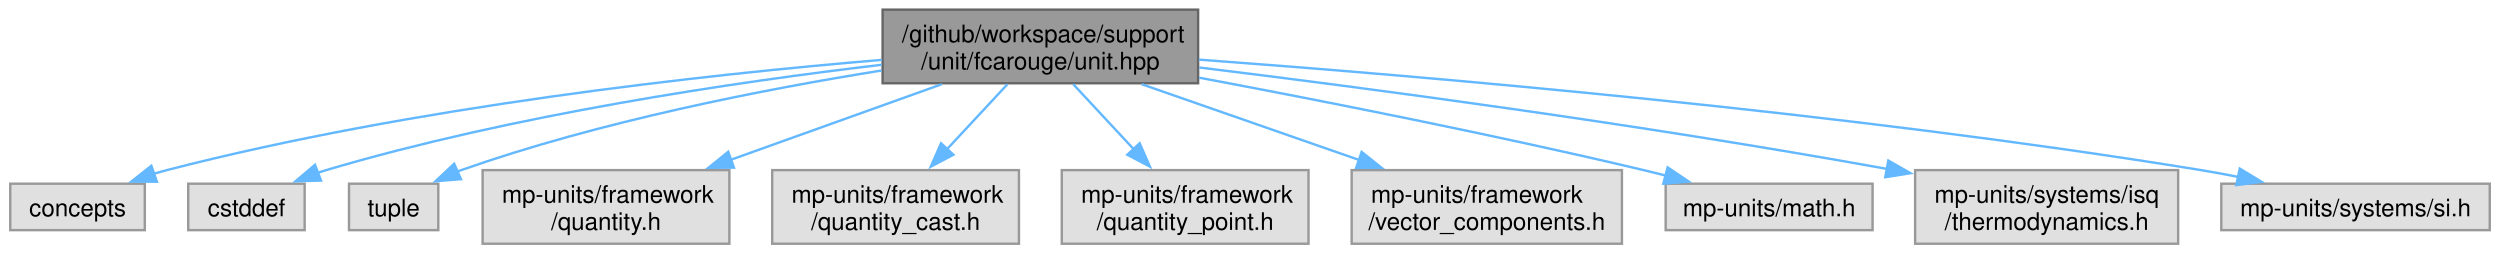
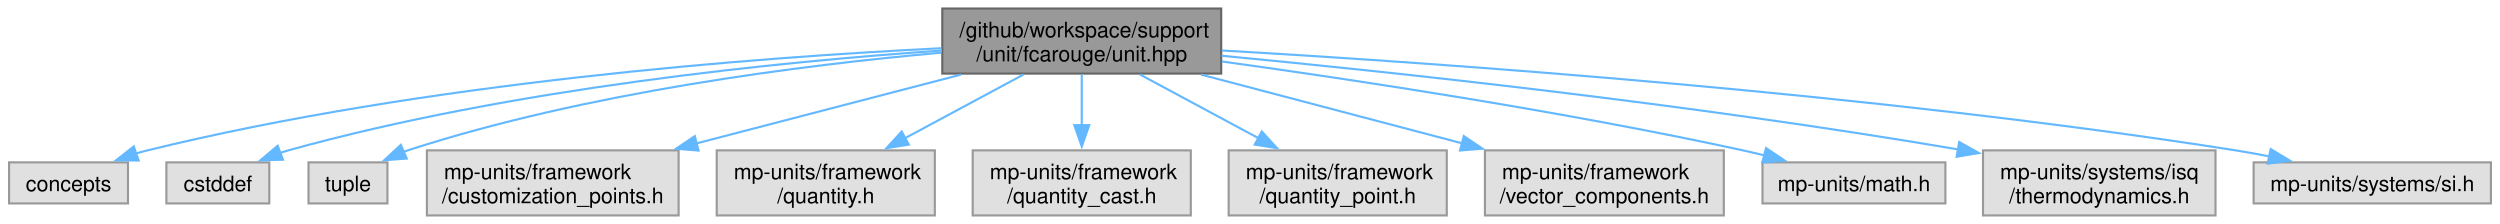
- <svg xmlns="http://www.w3.org/2000/svg" xmlns:xlink="http://www.w3.org/1999/xlink" width="1036pt" height="105pt" viewBox="0.00 0.00 1035.50 105.00">
+ <svg xmlns="http://www.w3.org/2000/svg" xmlns:xlink="http://www.w3.org/1999/xlink" width="1172pt" height="105pt" viewBox="0.00 0.00 1171.50 105.00">
  <g id="graph0" class="graph" transform="scale(1 1) rotate(0) translate(4 101)">
    <g id="Node000001" class="node">
      <g id="a_Node000001">
        <a xlink:title="Quantities and units facade for mp-units third party implementation.">
-           <polygon fill="#999999" stroke="#666666" points="492.25,-97 361.5,-97 361.5,-66.5 492.25,-66.5 492.25,-97" />
-           <text text-anchor="start" x="369.5" y="-83.5" font-family="Helvetica,sans-Serif" font-size="10.00">/github/workspace/support</text>
-           <text text-anchor="middle" x="426.88" y="-72.25" font-family="Helvetica,sans-Serif" font-size="10.00">/unit/fcarouge/unit.hpp</text>
+           <polygon fill="#999999" stroke="#666666" points="568.25,-97 437.5,-97 437.5,-66.5 568.25,-66.5 568.25,-97" />
+           <text text-anchor="start" x="445.5" y="-83.5" font-family="Helvetica,sans-Serif" font-size="10.00">/github/workspace/support</text>
+           <text text-anchor="middle" x="502.88" y="-72.25" font-family="Helvetica,sans-Serif" font-size="10.00">/unit/fcarouge/unit.hpp</text>
        </a>
      </g>
    </g>
    <g id="Node000002" class="node">
      <g id="a_Node000002">
        <a xlink:title=" ">
          <polygon fill="#e0e0e0" stroke="#999999" points="55.75,-24.88 0,-24.88 0,-5.63 55.75,-5.63 55.75,-24.88" />
          <text text-anchor="middle" x="27.88" y="-11.38" font-family="Helvetica,sans-Serif" font-size="10.00">concepts</text>
        </a>
      </g>
    </g>
    <g id="edge1_Node000001_Node000002" class="edge">
      <g id="a_edge1_Node000001_Node000002">
        <a xlink:title=" ">
-           <path fill="none" stroke="#63b8ff" d="M361.26,-76.2C288.06,-70.07 166.55,-56.76 64.88,-30.5 63.13,-30.05 61.35,-29.54 59.56,-28.99" />
-           <polygon fill="#63b8ff" stroke="#63b8ff" points="60.76,-25.7 50.16,-25.74 58.47,-32.32 60.76,-25.7" />
+           <path fill="none" stroke="#63b8ff" d="M437.03,-78.39C350.52,-74.11 194.39,-62.32 64.88,-30.5 63.12,-30.07 61.34,-29.58 59.55,-29.04" />
+           <polygon fill="#63b8ff" stroke="#63b8ff" points="60.74,-25.75 50.14,-25.82 58.47,-32.37 60.74,-25.75" />
        </a>
      </g>
    </g>
    <g id="Node000003" class="node">
      <g id="a_Node000003">
        <a xlink:title=" ">
          <polygon fill="#e0e0e0" stroke="#999999" points="122,-24.88 73.75,-24.88 73.75,-5.63 122,-5.63 122,-24.88" />
          <text text-anchor="middle" x="97.88" y="-11.38" font-family="Helvetica,sans-Serif" font-size="10.00">cstddef</text>
        </a>
      </g>
    </g>
    <g id="edge2_Node000001_Node000003" class="edge">
      <g id="a_edge2_Node000001_Node000003">
        <a xlink:title=" ">
-           <path fill="none" stroke="#63b8ff" d="M361.18,-74.17C300.51,-67.02 208.34,-53.44 130.88,-30.5 129.71,-30.15 128.53,-29.78 127.34,-29.38" />
-           <polygon fill="#63b8ff" stroke="#63b8ff" points="128.79,-26.18 118.2,-25.87 126.28,-32.72 128.79,-26.18" />
+           <path fill="none" stroke="#63b8ff" d="M437.28,-77.31C362.09,-72.14 235.74,-59.63 130.88,-30.5 129.52,-30.12 128.15,-29.7 126.78,-29.25" />
+           <polygon fill="#63b8ff" stroke="#63b8ff" points="128.41,-26.13 117.81,-25.84 125.92,-32.67 128.41,-26.13" />
        </a>
      </g>
    </g>
    <g id="Node000004" class="node">
      <g id="a_Node000004">
        <a xlink:title=" ">
          <polygon fill="#e0e0e0" stroke="#999999" points="177.38,-24.88 140.38,-24.88 140.38,-5.63 177.38,-5.63 177.38,-24.88" />
          <text text-anchor="middle" x="158.88" y="-11.38" font-family="Helvetica,sans-Serif" font-size="10.00">tuple</text>
        </a>
      </g>
    </g>
    <g id="edge3_Node000001_Node000004" class="edge">
      <g id="a_edge3_Node000001_Node000004">
        <a xlink:title=" ">
-           <path fill="none" stroke="#63b8ff" d="M361.18,-71.8C312.21,-63.98 244.19,-50.68 186.88,-30.5 186.37,-30.32 185.87,-30.14 185.36,-29.95" />
-           <polygon fill="#63b8ff" stroke="#63b8ff" points="186.79,-26.75 176.22,-25.9 183.95,-33.15 186.79,-26.75" />
+           <path fill="none" stroke="#63b8ff" d="M437.02,-76.31C372.11,-70.53 270.74,-57.76 186.88,-30.5 186.23,-30.29 185.57,-30.07 184.92,-29.83" />
+           <polygon fill="#63b8ff" stroke="#63b8ff" points="186.45,-26.68 175.88,-25.89 183.65,-33.09 186.45,-26.68" />
        </a>
      </g>
    </g>
    <g id="Node000005" class="node">
      <g id="a_Node000005">
        <a xlink:title=" ">
-           <polygon fill="#e0e0e0" stroke="#999999" points="298,-30.5 195.75,-30.5 195.75,0 298,0 298,-30.5" />
-           <text text-anchor="start" x="203.75" y="-17" font-family="Helvetica,sans-Serif" font-size="10.00">mp-units/framework</text>
-           <text text-anchor="middle" x="246.88" y="-5.75" font-family="Helvetica,sans-Serif" font-size="10.00">/quantity.h</text>
+           <polygon fill="#e0e0e0" stroke="#999999" points="313.88,-30.5 195.88,-30.5 195.88,0 313.88,0 313.88,-30.5" />
+           <text text-anchor="start" x="203.88" y="-17" font-family="Helvetica,sans-Serif" font-size="10.00">mp-units/framework</text>
+           <text text-anchor="middle" x="254.88" y="-5.75" font-family="Helvetica,sans-Serif" font-size="10.00">/customization_points.h</text>
        </a>
      </g>
    </g>
    <g id="edge4_Node000001_Node000005" class="edge">
      <g id="a_edge4_Node000001_Node000005">
        <a xlink:title=" ">
-           <path fill="none" stroke="#63b8ff" d="M386.03,-66.11C360.12,-56.83 326.36,-44.73 298.58,-34.78" />
-           <polygon fill="#63b8ff" stroke="#63b8ff" points="299.89,-31.53 289.29,-31.45 297.53,-38.12 299.89,-31.53" />
+           <path fill="none" stroke="#63b8ff" d="M446.29,-66.03C409.31,-56.42 360.84,-43.81 321.92,-33.69" />
+           <polygon fill="#63b8ff" stroke="#63b8ff" points="323.24,-30.41 312.68,-31.28 321.48,-37.19 323.24,-30.41" />
        </a>
      </g>
    </g>
    <g id="Node000006" class="node">
      <g id="a_Node000006">
        <a xlink:title=" ">
-           <polygon fill="#e0e0e0" stroke="#999999" points="418,-30.5 315.75,-30.5 315.75,0 418,0 418,-30.5" />
-           <text text-anchor="start" x="323.75" y="-17" font-family="Helvetica,sans-Serif" font-size="10.00">mp-units/framework</text>
-           <text text-anchor="middle" x="366.88" y="-5.75" font-family="Helvetica,sans-Serif" font-size="10.00">/quantity_cast.h</text>
+           <polygon fill="#e0e0e0" stroke="#999999" points="434,-30.5 331.75,-30.5 331.75,0 434,0 434,-30.5" />
+           <text text-anchor="start" x="339.75" y="-17" font-family="Helvetica,sans-Serif" font-size="10.00">mp-units/framework</text>
+           <text text-anchor="middle" x="382.88" y="-5.75" font-family="Helvetica,sans-Serif" font-size="10.00">/quantity.h</text>
        </a>
      </g>
    </g>
    <g id="edge5_Node000001_Node000006" class="edge">
      <g id="a_edge5_Node000001_Node000006">
        <a xlink:title=" ">
-           <path fill="none" stroke="#63b8ff" d="M413.26,-66.11C405.82,-58.11 396.44,-48.03 388.06,-39.03" />
-           <polygon fill="#63b8ff" stroke="#63b8ff" points="390.84,-36.87 381.47,-31.94 385.72,-41.64 390.84,-36.87" />
+           <path fill="none" stroke="#63b8ff" d="M475.65,-66.11C459.15,-57.25 437.89,-45.82 419.89,-36.14" />
+           <polygon fill="#63b8ff" stroke="#63b8ff" points="421.8,-33.2 411.33,-31.54 418.48,-39.36 421.8,-33.2" />
        </a>
      </g>
    </g>
    <g id="Node000007" class="node">
      <g id="a_Node000007">
        <a xlink:title=" ">
-           <polygon fill="#e0e0e0" stroke="#999999" points="538,-30.5 435.75,-30.5 435.75,0 538,0 538,-30.5" />
-           <text text-anchor="start" x="443.75" y="-17" font-family="Helvetica,sans-Serif" font-size="10.00">mp-units/framework</text>
-           <text text-anchor="middle" x="486.88" y="-5.75" font-family="Helvetica,sans-Serif" font-size="10.00">/quantity_point.h</text>
+           <polygon fill="#e0e0e0" stroke="#999999" points="554,-30.5 451.75,-30.5 451.75,0 554,0 554,-30.5" />
+           <text text-anchor="start" x="459.75" y="-17" font-family="Helvetica,sans-Serif" font-size="10.00">mp-units/framework</text>
+           <text text-anchor="middle" x="502.88" y="-5.75" font-family="Helvetica,sans-Serif" font-size="10.00">/quantity_cast.h</text>
        </a>
      </g>
    </g>
    <g id="edge6_Node000001_Node000007" class="edge">
      <g id="a_edge6_Node000001_Node000007">
        <a xlink:title=" ">
-           <path fill="none" stroke="#63b8ff" d="M440.49,-66.11C447.93,-58.11 457.31,-48.03 465.69,-39.03" />
-           <polygon fill="#63b8ff" stroke="#63b8ff" points="468.03,-41.64 472.28,-31.94 462.91,-36.87 468.03,-41.64" />
+           <path fill="none" stroke="#63b8ff" d="M502.88,-66.11C502.88,-59.02 502.88,-50.29 502.88,-42.13" />
+           <polygon fill="#63b8ff" stroke="#63b8ff" points="506.38,-42.34 502.88,-32.34 499.38,-42.34 506.38,-42.34" />
        </a>
      </g>
    </g>
    <g id="Node000008" class="node">
      <g id="a_Node000008">
        <a xlink:title=" ">
-           <polygon fill="#e0e0e0" stroke="#999999" points="667.88,-30.5 555.88,-30.5 555.88,0 667.88,0 667.88,-30.5" />
-           <text text-anchor="start" x="563.88" y="-17" font-family="Helvetica,sans-Serif" font-size="10.00">mp-units/framework</text>
-           <text text-anchor="middle" x="611.88" y="-5.75" font-family="Helvetica,sans-Serif" font-size="10.00">/vector_components.h</text>
+           <polygon fill="#e0e0e0" stroke="#999999" points="674,-30.5 571.75,-30.5 571.75,0 674,0 674,-30.5" />
+           <text text-anchor="start" x="579.75" y="-17" font-family="Helvetica,sans-Serif" font-size="10.00">mp-units/framework</text>
+           <text text-anchor="middle" x="622.88" y="-5.75" font-family="Helvetica,sans-Serif" font-size="10.00">/quantity_point.h</text>
        </a>
      </g>
    </g>
    <g id="edge7_Node000001_Node000008" class="edge">
      <g id="a_edge7_Node000001_Node000008">
        <a xlink:title=" ">
-           <path fill="none" stroke="#63b8ff" d="M468.85,-66.11C495.61,-56.79 530.49,-44.62 559.11,-34.65" />
-           <polygon fill="#63b8ff" stroke="#63b8ff" points="560.02,-38.04 568.31,-31.44 557.72,-31.43 560.02,-38.04" />
+           <path fill="none" stroke="#63b8ff" d="M530.1,-66.11C546.6,-57.25 567.86,-45.82 585.86,-36.14" />
+           <polygon fill="#63b8ff" stroke="#63b8ff" points="587.27,-39.36 594.42,-31.54 583.95,-33.2 587.27,-39.36" />
        </a>
      </g>
    </g>
    <g id="Node000009" class="node">
      <g id="a_Node000009">
        <a xlink:title=" ">
-           <polygon fill="#e0e0e0" stroke="#999999" points="771.75,-24.88 686,-24.88 686,-5.63 771.75,-5.63 771.75,-24.88" />
-           <text text-anchor="middle" x="728.88" y="-11.38" font-family="Helvetica,sans-Serif" font-size="10.00">mp-units/math.h</text>
+           <polygon fill="#e0e0e0" stroke="#999999" points="803.88,-30.5 691.88,-30.5 691.88,0 803.88,0 803.88,-30.5" />
+           <text text-anchor="start" x="699.88" y="-17" font-family="Helvetica,sans-Serif" font-size="10.00">mp-units/framework</text>
+           <text text-anchor="middle" x="747.88" y="-5.75" font-family="Helvetica,sans-Serif" font-size="10.00">/vector_components.h</text>
        </a>
      </g>
    </g>
    <g id="edge8_Node000001_Node000009" class="edge">
      <g id="a_edge8_Node000001_Node000009">
        <a xlink:title=" ">
-           <path fill="none" stroke="#63b8ff" d="M492.68,-68.81C543.25,-59.32 614.74,-45.24 676.88,-30.5 679.85,-29.8 682.91,-29.04 685.98,-28.25" />
-           <polygon fill="#63b8ff" stroke="#63b8ff" points="686.82,-31.65 695.6,-25.73 685.04,-24.88 686.82,-31.65" />
+           <path fill="none" stroke="#63b8ff" d="M558.78,-66.03C595.15,-56.46 642.79,-43.92 681.15,-33.82" />
+           <polygon fill="#63b8ff" stroke="#63b8ff" points="681.97,-37.22 690.75,-31.29 680.19,-30.45 681.97,-37.22" />
        </a>
      </g>
    </g>
    <g id="Node000010" class="node">
      <g id="a_Node000010">
        <a xlink:title=" ">
-           <polygon fill="#e0e0e0" stroke="#999999" points="898.38,-30.5 789.38,-30.5 789.38,0 898.38,0 898.38,-30.5" />
-           <text text-anchor="start" x="797.38" y="-17" font-family="Helvetica,sans-Serif" font-size="10.00">mp-units/systems/isq</text>
-           <text text-anchor="middle" x="843.88" y="-5.75" font-family="Helvetica,sans-Serif" font-size="10.00">/thermodynamics.h</text>
+           <polygon fill="#e0e0e0" stroke="#999999" points="907.75,-24.88 822,-24.88 822,-5.63 907.75,-5.63 907.75,-24.88" />
+           <text text-anchor="middle" x="864.88" y="-11.38" font-family="Helvetica,sans-Serif" font-size="10.00">mp-units/math.h</text>
        </a>
      </g>
    </g>
    <g id="edge9_Node000001_Node000010" class="edge">
      <g id="a_edge9_Node000001_Node000010">
        <a xlink:title=" ">
-           <path fill="none" stroke="#63b8ff" d="M492.7,-73.03C561.55,-64.6 672.96,-49.92 777.85,-30.98" />
-           <polygon fill="#63b8ff" stroke="#63b8ff" points="778.26,-34.46 787.47,-29.22 777,-27.57 778.26,-34.46" />
+           <path fill="none" stroke="#63b8ff" d="M568.57,-72.18C631.59,-63.47 729.23,-48.69 812.88,-30.5 816.2,-29.78 819.62,-28.97 823.06,-28.12" />
+           <polygon fill="#63b8ff" stroke="#63b8ff" points="823.67,-31.58 832.47,-25.69 821.91,-24.81 823.67,-31.58" />
        </a>
      </g>
    </g>
    <g id="Node000011" class="node">
      <g id="a_Node000011">
        <a xlink:title=" ">
-           <polygon fill="#e0e0e0" stroke="#999999" points="1027.5,-24.88 916.25,-24.88 916.25,-5.63 1027.5,-5.63 1027.5,-24.88" />
-           <text text-anchor="middle" x="971.88" y="-11.38" font-family="Helvetica,sans-Serif" font-size="10.00">mp-units/systems/si.h</text>
+           <polygon fill="#e0e0e0" stroke="#999999" points="1034.38,-30.5 925.38,-30.5 925.38,0 1034.38,0 1034.38,-30.5" />
+           <text text-anchor="start" x="933.38" y="-17" font-family="Helvetica,sans-Serif" font-size="10.00">mp-units/systems/isq</text>
+           <text text-anchor="middle" x="979.88" y="-5.75" font-family="Helvetica,sans-Serif" font-size="10.00">/thermodynamics.h</text>
        </a>
      </g>
    </g>
    <g id="edge10_Node000001_Node000011" class="edge">
      <g id="a_edge10_Node000001_Node000011">
        <a xlink:title=" ">
-           <path fill="none" stroke="#63b8ff" d="M492.54,-76.29C585.45,-69.45 760.37,-54.54 907.88,-30.5 912.88,-29.68 918.07,-28.72 923.25,-27.69" />
-           <polygon fill="#63b8ff" stroke="#63b8ff" points="923.9,-31.13 932.97,-25.65 922.46,-24.28 923.9,-31.13" />
+           <path fill="none" stroke="#63b8ff" d="M568.43,-74.87C647.99,-67.27 786.41,-52.57 913.85,-30.93" />
+           <polygon fill="#63b8ff" stroke="#63b8ff" points="914.21,-34.42 923.47,-29.27 913.03,-27.52 914.21,-34.42" />
+         </a>
+       </g>
+     </g>
+     <g id="Node000012" class="node">
+       <g id="a_Node000012">
+         <a xlink:title=" ">
+           <polygon fill="#e0e0e0" stroke="#999999" points="1163.5,-24.88 1052.25,-24.88 1052.25,-5.63 1163.5,-5.63 1163.5,-24.88" />
+           <text text-anchor="middle" x="1107.88" y="-11.38" font-family="Helvetica,sans-Serif" font-size="10.00">mp-units/systems/si.h</text>
+         </a>
+       </g>
+     </g>
+     <g id="edge11_Node000001_Node000012" class="edge">
+       <g id="a_edge11_Node000001_Node000012">
+         <a xlink:title=" ">
+           <path fill="none" stroke="#63b8ff" d="M568.58,-77.33C670.72,-71.42 873.58,-57.26 1043.88,-30.5 1049.08,-29.68 1054.5,-28.69 1059.88,-27.62" />
+           <polygon fill="#63b8ff" stroke="#63b8ff" points="1060.25,-31.12 1069.32,-25.65 1058.81,-24.27 1060.25,-31.12" />
        </a>
      </g>
    </g>
  </g>
</svg>
